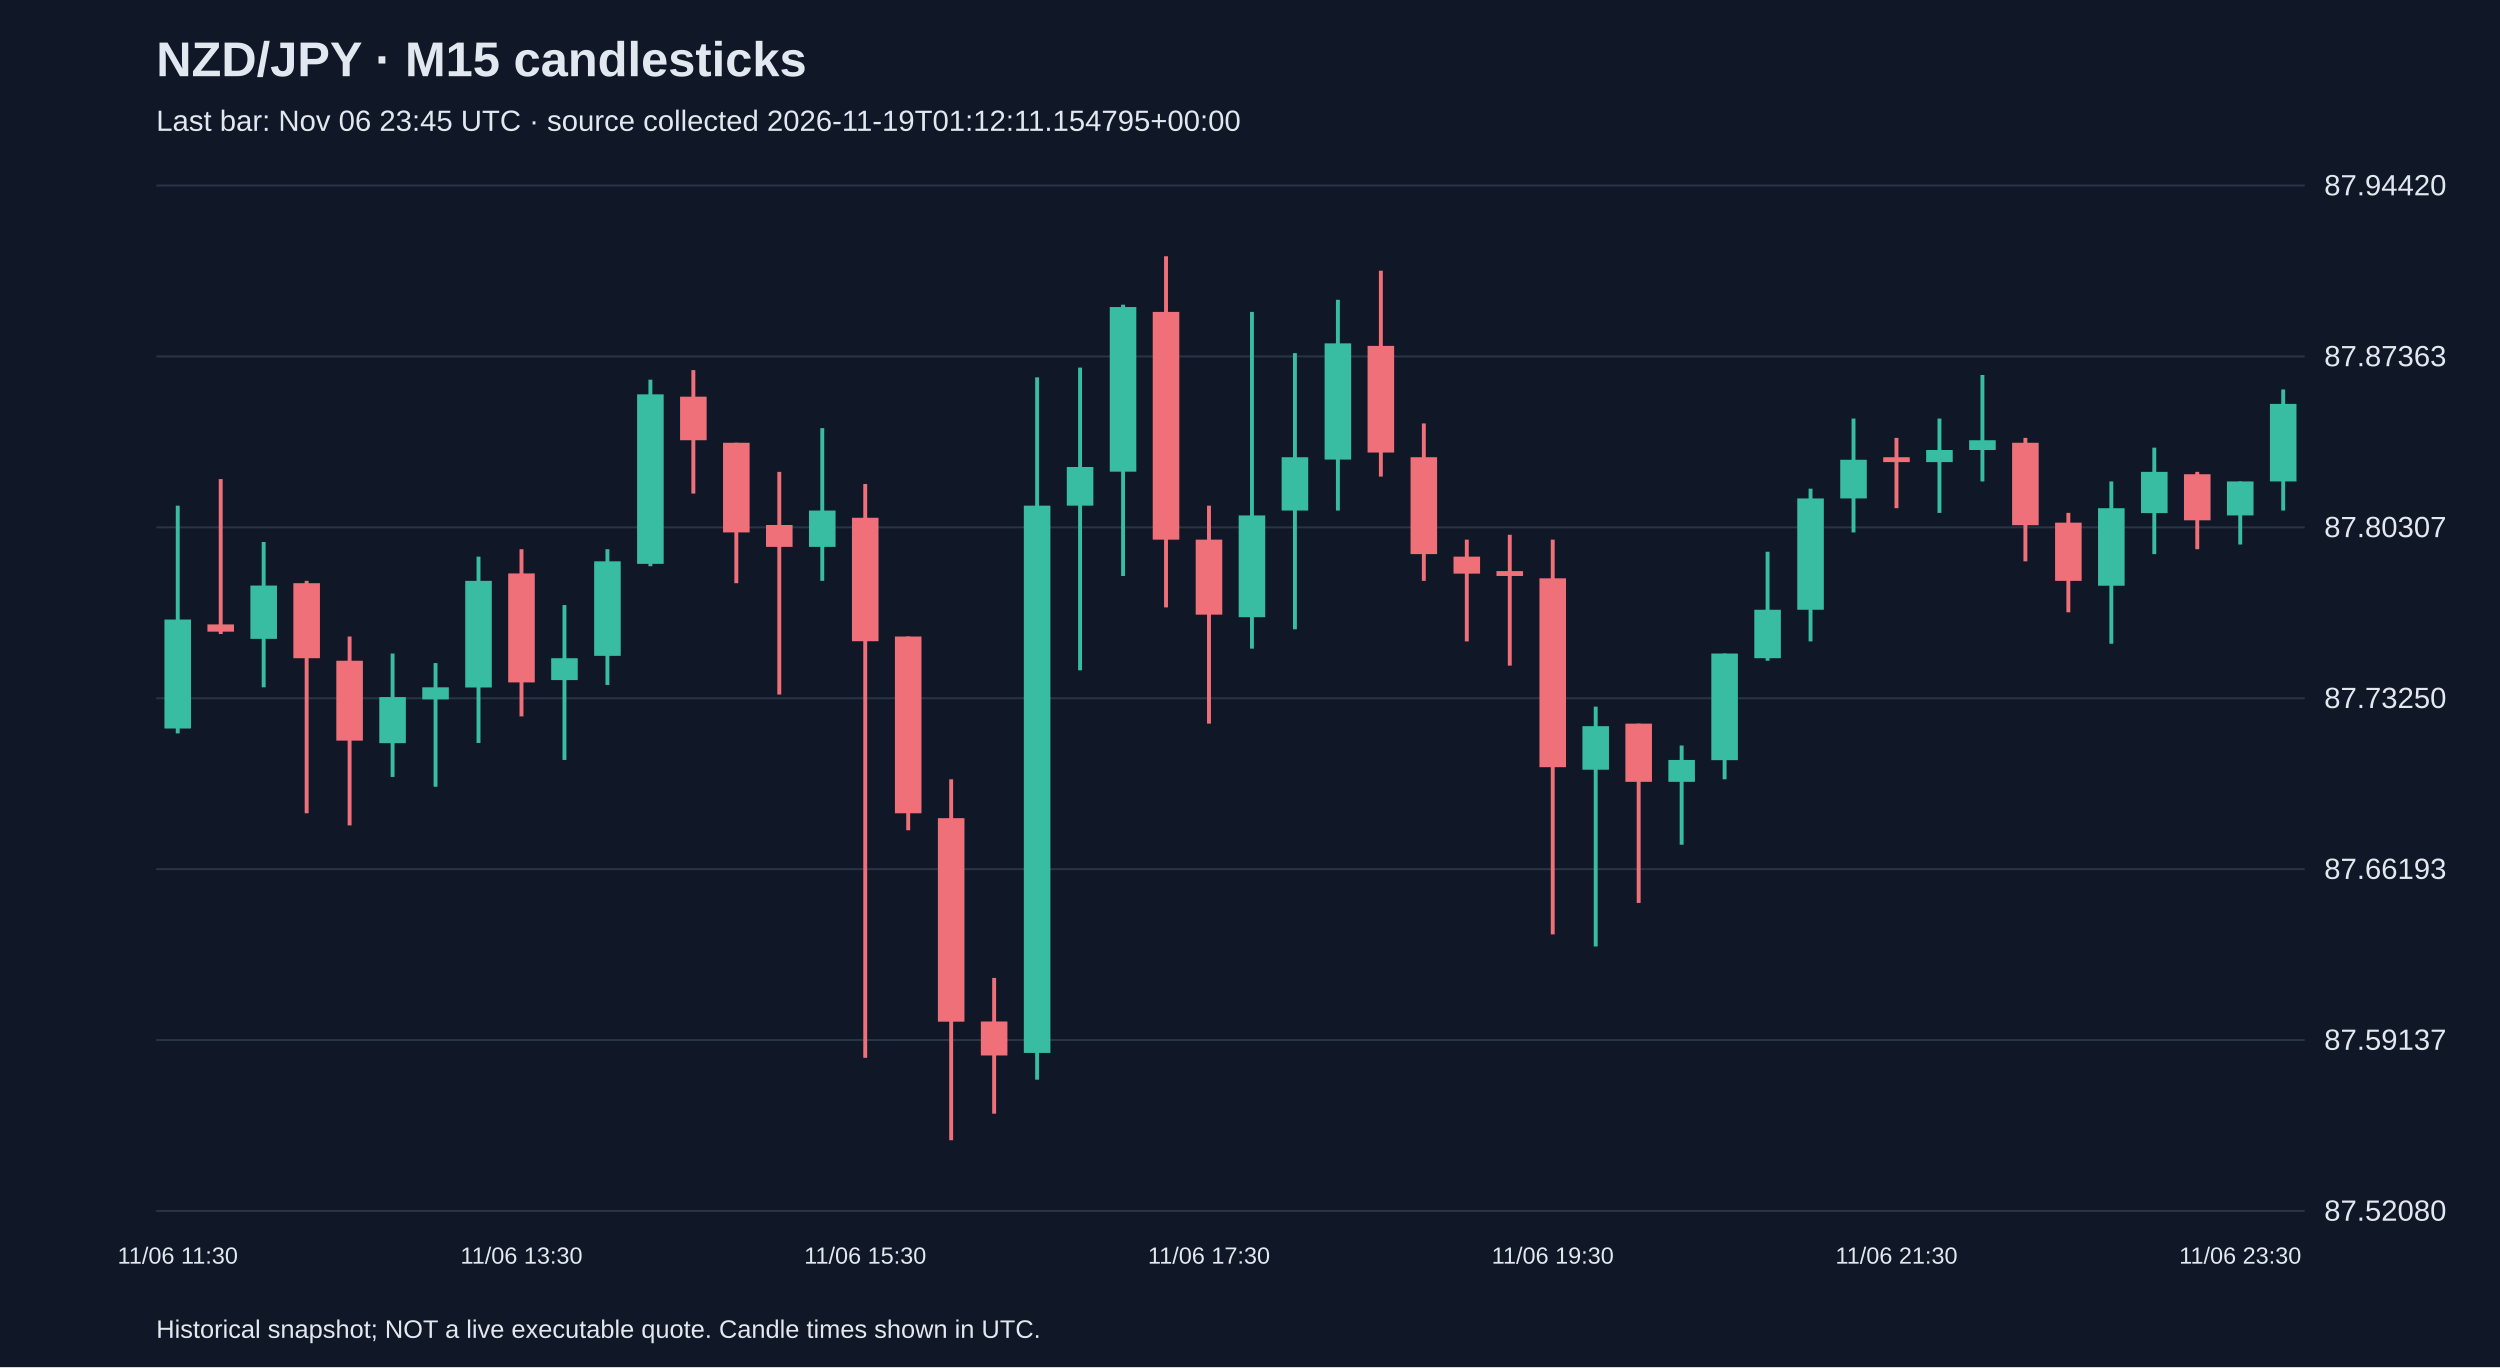
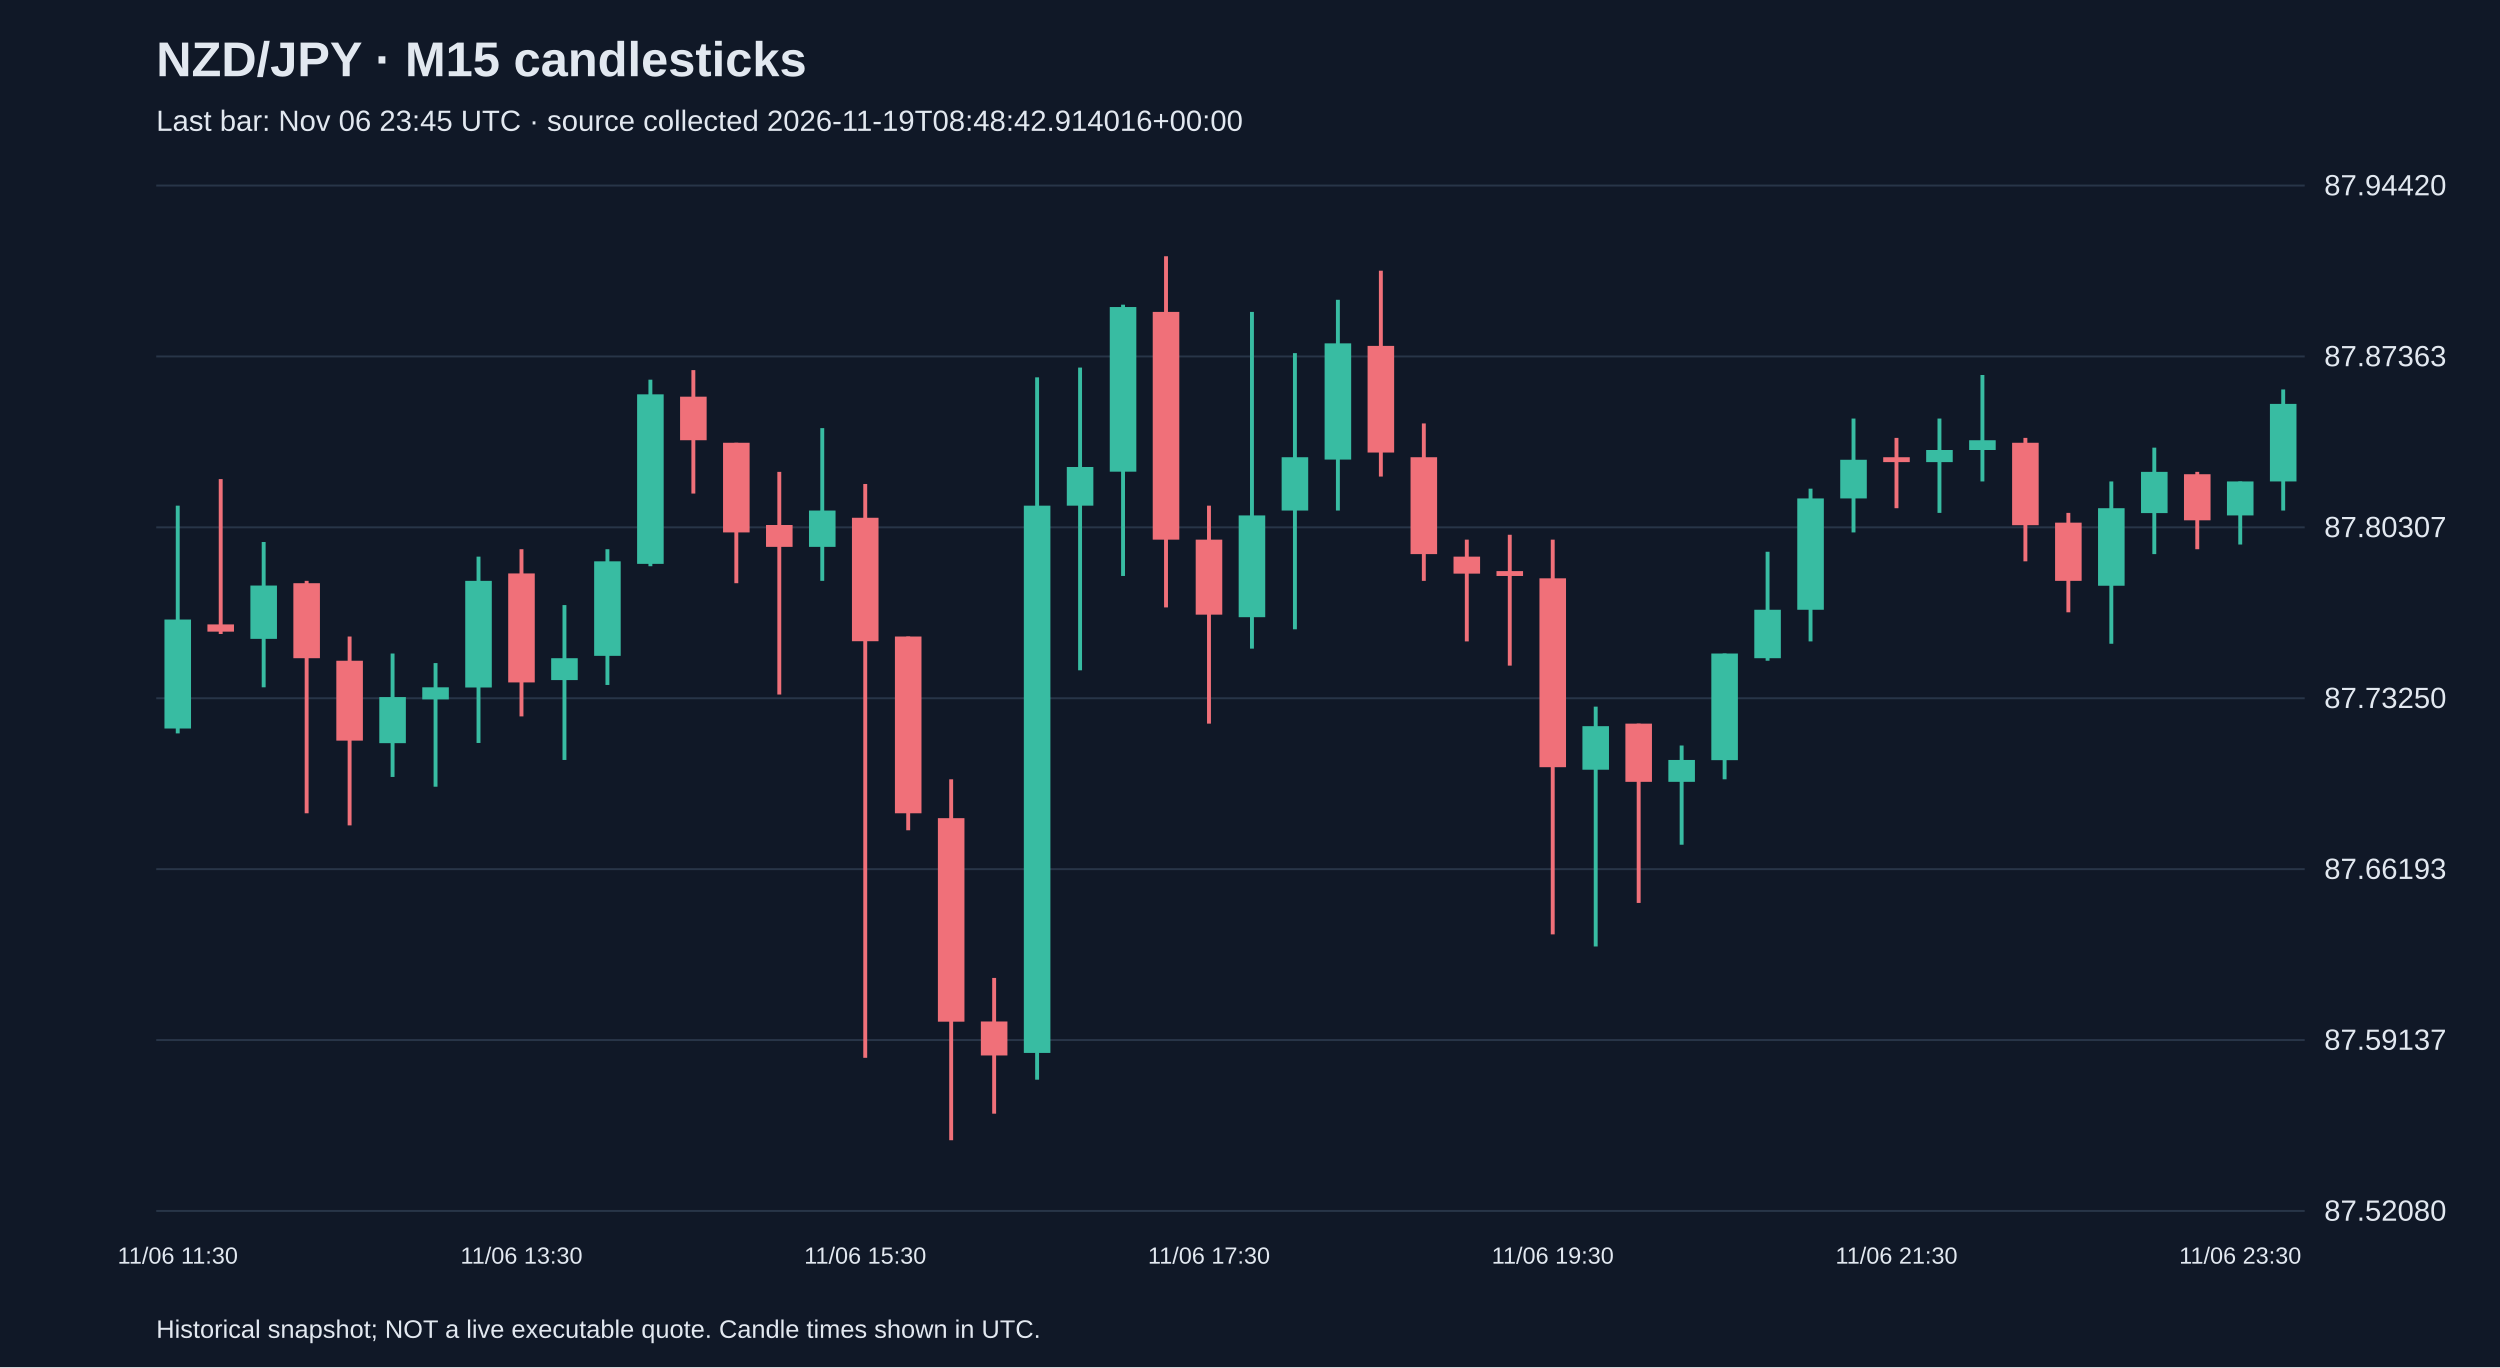
<svg xmlns="http://www.w3.org/2000/svg" viewBox="0 0 1280 700">
  <rect width="100%" height="100%" fill="#101827" />
  <style>text{font-family:Arial,sans-serif;fill:#e2e8f0}</style>
  <text x="80" y="39" font-size="25" font-weight="bold">NZD/JPY · M15 candlesticks</text>
-   <text x="80" y="67" font-size="15" fill="#a6b1c5">Last bar: Nov 06 23:45 UTC · source collected 2026-11-19T01:12:11.154795+00:00</text>
+   <text x="80" y="67" font-size="15" fill="#a6b1c5">Last bar: Nov 06 23:45 UTC · source collected 2026-11-19T08:48:42.914016+00:00</text>
  <line x1="80" y1="620.0" x2="1180" y2="620.0" stroke="#283548" />
  <text x="1190" y="625.0" font-size="15">87.52080</text>
  <line x1="80" y1="532.5" x2="1180" y2="532.5" stroke="#283548" />
  <text x="1190" y="537.5" font-size="15">87.59137</text>
  <line x1="80" y1="445.0" x2="1180" y2="445.0" stroke="#283548" />
  <text x="1190" y="450.0" font-size="15">87.66193</text>
  <line x1="80" y1="357.5" x2="1180" y2="357.5" stroke="#283548" />
  <text x="1190" y="362.5" font-size="15">87.73250</text>
  <line x1="80" y1="270.0" x2="1180" y2="270.0" stroke="#283548" />
  <text x="1190" y="275.0" font-size="15">87.80307</text>
  <line x1="80" y1="182.5" x2="1180" y2="182.5" stroke="#283548" />
  <text x="1190" y="187.5" font-size="15">87.87363</text>
  <line x1="80" y1="95.0" x2="1180" y2="95.0" stroke="#283548" />
  <text x="1190" y="100.0" font-size="15">87.94420</text>
  <line x1="91.0" y1="258.9" x2="91.0" y2="375.5" stroke="#38bca2" stroke-width="2" />
  <rect x="84.2" y="317.2" width="13.6" height="55.8" fill="#38bca2" />
  <text x="91.0" y="647" text-anchor="middle" font-size="12">11/06 11:30</text>
  <line x1="113.0" y1="245.3" x2="113.0" y2="324.6" stroke="#f07079" stroke-width="2" />
  <rect x="106.2" y="319.7" width="13.6" height="3.7" fill="#f07079" />
  <line x1="135.0" y1="277.5" x2="135.0" y2="351.9" stroke="#38bca2" stroke-width="2" />
  <rect x="128.2" y="299.8" width="13.6" height="27.3" fill="#38bca2" />
  <line x1="157.0" y1="297.4" x2="157.0" y2="416.4" stroke="#f07079" stroke-width="2" />
  <rect x="150.2" y="298.6" width="13.6" height="38.4" fill="#f07079" />
  <line x1="179.0" y1="325.9" x2="179.0" y2="422.6" stroke="#f07079" stroke-width="2" />
  <rect x="172.2" y="338.3" width="13.6" height="40.9" fill="#f07079" />
  <line x1="201.0" y1="334.6" x2="201.0" y2="397.8" stroke="#38bca2" stroke-width="2" />
  <rect x="194.2" y="356.9" width="13.6" height="23.6" fill="#38bca2" />
  <line x1="223.0" y1="339.5" x2="223.0" y2="402.8" stroke="#38bca2" stroke-width="2" />
  <rect x="216.2" y="351.9" width="13.6" height="6.2" fill="#38bca2" />
  <line x1="245.0" y1="285.0" x2="245.0" y2="380.4" stroke="#38bca2" stroke-width="2" />
  <rect x="238.2" y="297.4" width="13.6" height="54.6" fill="#38bca2" />
  <line x1="267.0" y1="281.2" x2="267.0" y2="366.8" stroke="#f07079" stroke-width="2" />
  <rect x="260.2" y="293.6" width="13.6" height="55.8" fill="#f07079" />
  <text x="267.0" y="647" text-anchor="middle" font-size="12">11/06 13:30</text>
  <line x1="289.0" y1="309.8" x2="289.0" y2="389.1" stroke="#38bca2" stroke-width="2" />
  <rect x="282.2" y="337.0" width="13.6" height="11.2" fill="#38bca2" />
  <line x1="311.0" y1="281.2" x2="311.0" y2="350.7" stroke="#38bca2" stroke-width="2" />
  <rect x="304.2" y="287.4" width="13.6" height="48.4" fill="#38bca2" />
  <line x1="333.0" y1="194.4" x2="333.0" y2="289.9" stroke="#38bca2" stroke-width="2" />
  <rect x="326.2" y="201.9" width="13.6" height="86.8" fill="#38bca2" />
  <line x1="355.0" y1="189.5" x2="355.0" y2="252.7" stroke="#f07079" stroke-width="2" />
  <rect x="348.2" y="203.1" width="13.6" height="22.3" fill="#f07079" />
  <line x1="377.0" y1="226.7" x2="377.0" y2="298.6" stroke="#f07079" stroke-width="2" />
  <rect x="370.2" y="226.7" width="13.6" height="45.9" fill="#f07079" />
  <line x1="399.0" y1="241.6" x2="399.0" y2="355.6" stroke="#f07079" stroke-width="2" />
  <rect x="392.2" y="268.8" width="13.6" height="11.2" fill="#f07079" />
  <line x1="421.0" y1="219.2" x2="421.0" y2="297.4" stroke="#38bca2" stroke-width="2" />
  <rect x="414.2" y="261.4" width="13.6" height="18.6" fill="#38bca2" />
  <line x1="443.0" y1="247.8" x2="443.0" y2="541.6" stroke="#f07079" stroke-width="2" />
  <rect x="436.2" y="265.1" width="13.6" height="63.2" fill="#f07079" />
  <text x="443.0" y="647" text-anchor="middle" font-size="12">11/06 15:30</text>
  <line x1="465.0" y1="325.9" x2="465.0" y2="425.1" stroke="#f07079" stroke-width="2" />
  <rect x="458.2" y="325.9" width="13.6" height="90.5" fill="#f07079" />
  <line x1="487.0" y1="399.0" x2="487.0" y2="583.8" stroke="#f07079" stroke-width="2" />
  <rect x="480.2" y="418.9" width="13.6" height="104.2" fill="#f07079" />
  <line x1="509.0" y1="500.7" x2="509.0" y2="570.2" stroke="#f07079" stroke-width="2" />
  <rect x="502.2" y="523.0" width="13.6" height="17.4" fill="#f07079" />
  <line x1="531.0" y1="193.2" x2="531.0" y2="552.8" stroke="#38bca2" stroke-width="2" />
  <rect x="524.2" y="258.9" width="13.6" height="280.2" fill="#38bca2" />
  <line x1="553.0" y1="188.2" x2="553.0" y2="343.2" stroke="#38bca2" stroke-width="2" />
  <rect x="546.2" y="239.1" width="13.6" height="19.8" fill="#38bca2" />
  <line x1="575.0" y1="156.0" x2="575.0" y2="294.9" stroke="#38bca2" stroke-width="2" />
  <rect x="568.2" y="157.2" width="13.6" height="84.3" fill="#38bca2" />
  <line x1="597.0" y1="131.2" x2="597.0" y2="311.0" stroke="#f07079" stroke-width="2" />
  <rect x="590.2" y="159.7" width="13.6" height="116.6" fill="#f07079" />
  <line x1="619.0" y1="258.9" x2="619.0" y2="370.5" stroke="#f07079" stroke-width="2" />
  <rect x="612.2" y="276.3" width="13.6" height="38.4" fill="#f07079" />
  <text x="619.0" y="647" text-anchor="middle" font-size="12">11/06 17:30</text>
  <line x1="641.0" y1="159.7" x2="641.0" y2="332.1" stroke="#38bca2" stroke-width="2" />
  <rect x="634.2" y="263.9" width="13.6" height="52.1" fill="#38bca2" />
  <line x1="663.0" y1="180.8" x2="663.0" y2="322.2" stroke="#38bca2" stroke-width="2" />
  <rect x="656.2" y="234.1" width="13.6" height="27.3" fill="#38bca2" />
  <line x1="685.0" y1="153.5" x2="685.0" y2="261.4" stroke="#38bca2" stroke-width="2" />
  <rect x="678.2" y="175.8" width="13.6" height="59.5" fill="#38bca2" />
  <line x1="707.0" y1="138.6" x2="707.0" y2="244.0" stroke="#f07079" stroke-width="2" />
  <rect x="700.2" y="177.1" width="13.6" height="54.6" fill="#f07079" />
  <line x1="729.0" y1="216.8" x2="729.0" y2="297.4" stroke="#f07079" stroke-width="2" />
  <rect x="722.2" y="234.1" width="13.6" height="49.6" fill="#f07079" />
  <line x1="751.0" y1="276.3" x2="751.0" y2="328.4" stroke="#f07079" stroke-width="2" />
  <rect x="744.2" y="285.0" width="13.6" height="8.7" fill="#f07079" />
  <line x1="773.0" y1="273.8" x2="773.0" y2="340.8" stroke="#f07079" stroke-width="2" />
  <rect x="766.2" y="292.4" width="13.6" height="2.5" fill="#f07079" />
  <line x1="795.0" y1="276.3" x2="795.0" y2="478.4" stroke="#f07079" stroke-width="2" />
  <rect x="788.2" y="296.1" width="13.6" height="96.7" fill="#f07079" />
  <text x="795.0" y="647" text-anchor="middle" font-size="12">11/06 19:30</text>
  <line x1="817.0" y1="361.8" x2="817.0" y2="484.6" stroke="#38bca2" stroke-width="2" />
  <rect x="810.2" y="371.8" width="13.6" height="22.3" fill="#38bca2" />
  <line x1="839.0" y1="370.5" x2="839.0" y2="462.3" stroke="#f07079" stroke-width="2" />
  <rect x="832.2" y="370.5" width="13.6" height="29.8" fill="#f07079" />
  <line x1="861.0" y1="381.7" x2="861.0" y2="432.5" stroke="#38bca2" stroke-width="2" />
  <rect x="854.2" y="389.1" width="13.6" height="11.2" fill="#38bca2" />
  <line x1="883.0" y1="334.6" x2="883.0" y2="399.0" stroke="#38bca2" stroke-width="2" />
  <rect x="876.2" y="334.6" width="13.6" height="54.6" fill="#38bca2" />
  <line x1="905.0" y1="282.5" x2="905.0" y2="338.3" stroke="#38bca2" stroke-width="2" />
  <rect x="898.2" y="312.2" width="13.6" height="24.8" fill="#38bca2" />
  <line x1="927.0" y1="250.2" x2="927.0" y2="328.4" stroke="#38bca2" stroke-width="2" />
  <rect x="920.2" y="255.2" width="13.6" height="57.0" fill="#38bca2" />
  <line x1="949.0" y1="214.3" x2="949.0" y2="272.6" stroke="#38bca2" stroke-width="2" />
  <rect x="942.2" y="235.4" width="13.6" height="19.8" fill="#38bca2" />
  <line x1="971.0" y1="224.2" x2="971.0" y2="260.2" stroke="#f07079" stroke-width="2" />
  <rect x="964.2" y="234.1" width="13.6" height="2.5" fill="#f07079" />
  <text x="971.0" y="647" text-anchor="middle" font-size="12">11/06 21:30</text>
  <line x1="993.0" y1="214.3" x2="993.0" y2="262.6" stroke="#38bca2" stroke-width="2" />
  <rect x="986.2" y="230.4" width="13.6" height="6.2" fill="#38bca2" />
  <line x1="1015.0" y1="192.0" x2="1015.0" y2="246.5" stroke="#38bca2" stroke-width="2" />
  <rect x="1008.2" y="225.4" width="13.6" height="5.0" fill="#38bca2" />
  <line x1="1037.0" y1="224.2" x2="1037.0" y2="287.4" stroke="#f07079" stroke-width="2" />
  <rect x="1030.2" y="226.7" width="13.6" height="42.2" fill="#f07079" />
  <line x1="1059.0" y1="262.6" x2="1059.0" y2="313.5" stroke="#f07079" stroke-width="2" />
  <rect x="1052.2" y="267.6" width="13.6" height="29.8" fill="#f07079" />
  <line x1="1081.0" y1="246.5" x2="1081.0" y2="329.6" stroke="#38bca2" stroke-width="2" />
  <rect x="1074.2" y="260.2" width="13.6" height="39.7" fill="#38bca2" />
  <line x1="1103.0" y1="229.2" x2="1103.0" y2="283.7" stroke="#38bca2" stroke-width="2" />
  <rect x="1096.2" y="241.6" width="13.6" height="21.1" fill="#38bca2" />
  <line x1="1125.0" y1="241.6" x2="1125.0" y2="281.2" stroke="#f07079" stroke-width="2" />
  <rect x="1118.2" y="242.8" width="13.6" height="23.6" fill="#f07079" />
  <line x1="1147.0" y1="246.5" x2="1147.0" y2="278.8" stroke="#38bca2" stroke-width="2" />
  <rect x="1140.2" y="246.5" width="13.6" height="17.4" fill="#38bca2" />
  <text x="1147.0" y="647" text-anchor="middle" font-size="12">11/06 23:30</text>
  <line x1="1169.0" y1="199.4" x2="1169.0" y2="261.4" stroke="#38bca2" stroke-width="2" />
  <rect x="1162.2" y="206.8" width="13.6" height="39.7" fill="#38bca2" />
  <text x="80" y="685" font-size="13">Historical snapshot; NOT a live executable quote. Candle times shown in UTC.</text>
</svg>
